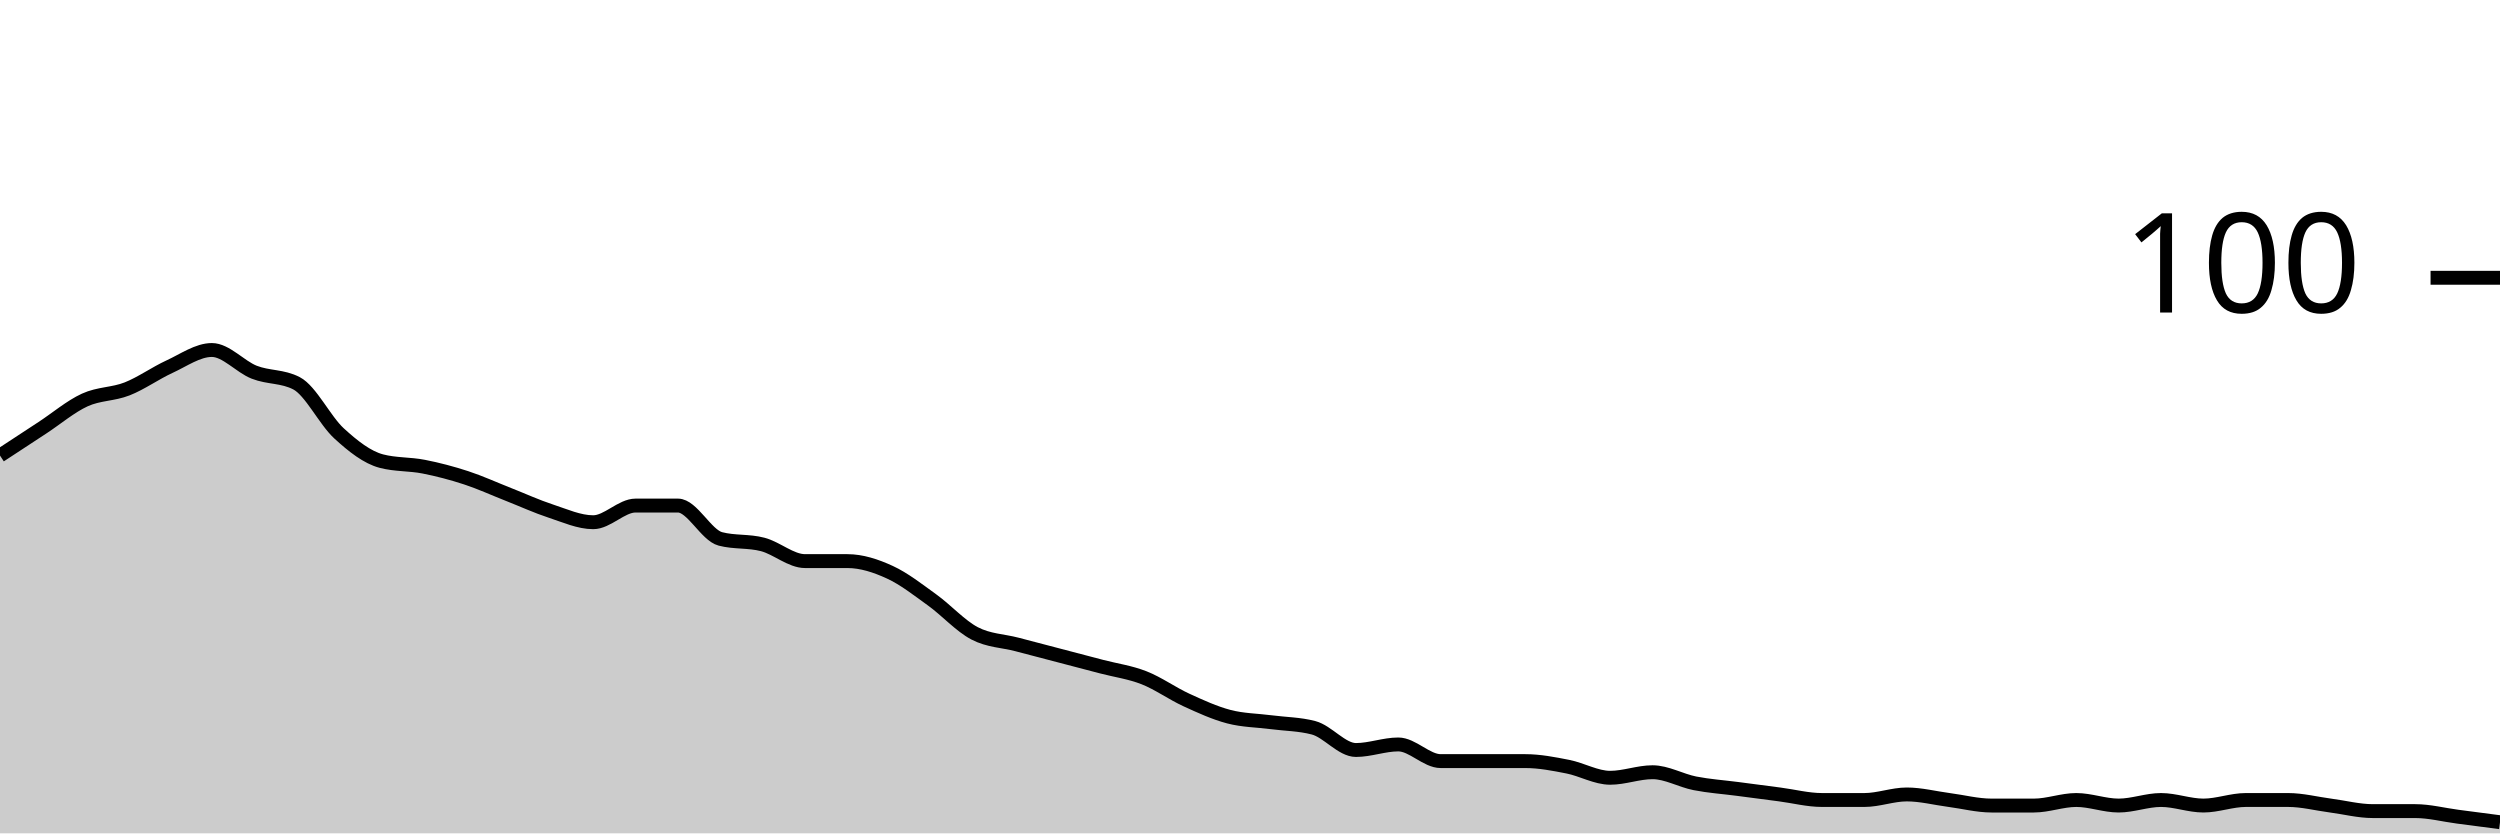
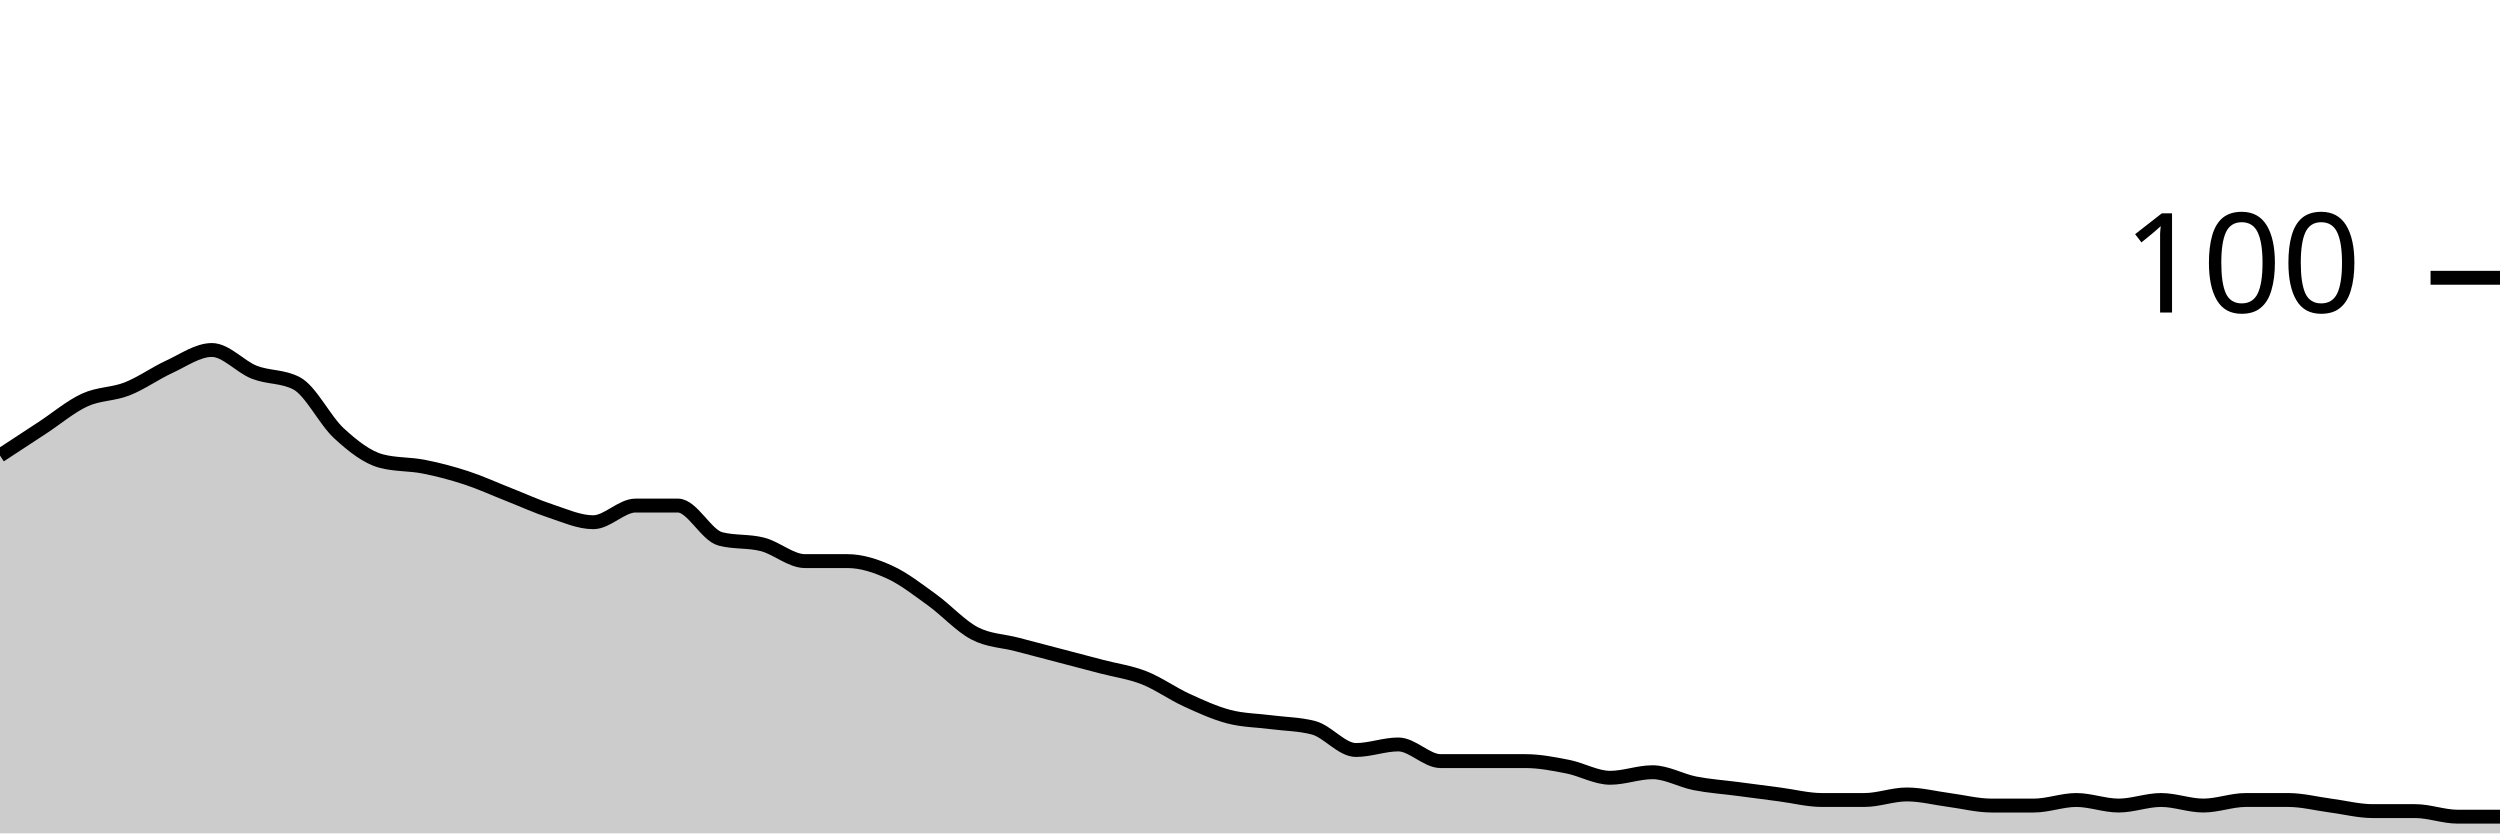
<svg xmlns="http://www.w3.org/2000/svg" viewBox="0 0 180 60">
  <g transform="translate(0,20)">
-     <path class="area" fill="rgba(0, 0, 0, 0.2)" d="M0,12.8C1.017,12.133,2.034,11.467,3.051,10.8C4.068,10.133,5.085,9.267,6.102,8.8C7.119,8.333,8.136,8.4,9.153,8C10.169,7.6,11.186,6.867,12.203,6.4C13.22,5.933,14.237,5.2,15.254,5.2C16.271,5.2,17.288,6.4,18.305,6.8C19.322,7.2,20.339,7.067,21.356,7.6C22.373,8.133,23.39,10.267,24.407,11.2C25.424,12.133,26.441,12.933,27.458,13.2C28.475,13.467,29.492,13.4,30.508,13.6C31.525,13.8,32.542,14.067,33.559,14.4C34.576,14.733,35.593,15.2,36.61,15.6C37.627,16,38.644,16.467,39.661,16.8C40.678,17.133,41.695,17.6,42.712,17.6C43.729,17.6,44.746,16.4,45.763,16.4C46.78,16.4,47.797,16.4,48.814,16.4C49.831,16.4,50.847,18.533,51.864,18.8C52.881,19.067,53.898,18.933,54.915,19.2C55.932,19.467,56.949,20.4,57.966,20.4C58.983,20.4,60,20.4,61.017,20.4C62.034,20.4,63.051,20.733,64.068,21.2C65.085,21.667,66.102,22.467,67.119,23.2C68.136,23.933,69.153,25.067,70.169,25.6C71.186,26.133,72.203,26.133,73.22,26.4C74.237,26.667,75.254,26.933,76.271,27.2C77.288,27.467,78.305,27.733,79.322,28C80.339,28.267,81.356,28.4,82.373,28.8C83.39,29.2,84.407,29.933,85.424,30.4C86.441,30.867,87.458,31.333,88.475,31.6C89.492,31.867,90.508,31.867,91.525,32C92.542,32.133,93.559,32.133,94.576,32.4C95.593,32.667,96.61,34,97.627,34C98.644,34,99.661,33.6,100.678,33.6C101.695,33.6,102.712,34.8,103.729,34.8C104.746,34.8,105.763,34.8,106.78,34.8C107.797,34.8,108.814,34.8,109.831,34.8C110.847,34.8,111.864,35,112.881,35.2C113.898,35.4,114.915,36,115.932,36C116.949,36,117.966,35.6,118.983,35.6C120,35.6,121.017,36.2,122.034,36.4C123.051,36.6,124.068,36.667,125.085,36.8C126.102,36.933,127.119,37.067,128.136,37.2C129.153,37.333,130.169,37.6,131.186,37.6C132.203,37.6,133.22,37.6,134.237,37.6C135.254,37.6,136.271,37.2,137.288,37.2C138.305,37.2,139.322,37.467,140.339,37.6C141.356,37.733,142.373,38,143.39,38C144.407,38,145.424,38,146.441,38C147.458,38,148.475,37.6,149.492,37.6C150.508,37.6,151.525,38,152.542,38C153.559,38,154.576,37.6,155.593,37.6C156.61,37.6,157.627,38,158.644,38C159.661,38,160.678,37.6,161.695,37.6C162.712,37.6,163.729,37.6,164.746,37.6C165.763,37.6,166.78,37.867,167.797,38C168.814,38.133,169.831,38.4,170.847,38.4C171.864,38.4,172.881,38.4,173.898,38.4C174.915,38.4,175.932,38.667,176.949,38.8C177.966,38.933,178.983,39.067,180,39.2L180,40C178.983,40,177.966,40,176.949,40C175.932,40,174.915,40,173.898,40C172.881,40,171.864,40,170.847,40C169.831,40,168.814,40,167.797,40C166.78,40,165.763,40,164.746,40C163.729,40,162.712,40,161.695,40C160.678,40,159.661,40,158.644,40C157.627,40,156.61,40,155.593,40C154.576,40,153.559,40,152.542,40C151.525,40,150.508,40,149.492,40C148.475,40,147.458,40,146.441,40C145.424,40,144.407,40,143.39,40C142.373,40,141.356,40,140.339,40C139.322,40,138.305,40,137.288,40C136.271,40,135.254,40,134.237,40C133.22,40,132.203,40,131.186,40C130.169,40,129.153,40,128.136,40C127.119,40,126.102,40,125.085,40C124.068,40,123.051,40,122.034,40C121.017,40,120,40,118.983,40C117.966,40,116.949,40,115.932,40C114.915,40,113.898,40,112.881,40C111.864,40,110.847,40,109.831,40C108.814,40,107.797,40,106.78,40C105.763,40,104.746,40,103.729,40C102.712,40,101.695,40,100.678,40C99.661,40,98.644,40,97.627,40C96.61,40,95.593,40,94.576,40C93.559,40,92.542,40,91.525,40C90.508,40,89.492,40,88.475,40C87.458,40,86.441,40,85.424,40C84.407,40,83.39,40,82.373,40C81.356,40,80.339,40,79.322,40C78.305,40,77.288,40,76.271,40C75.254,40,74.237,40,73.22,40C72.203,40,71.186,40,70.169,40C69.153,40,68.136,40,67.119,40C66.102,40,65.085,40,64.068,40C63.051,40,62.034,40,61.017,40C60,40,58.983,40,57.966,40C56.949,40,55.932,40,54.915,40C53.898,40,52.881,40,51.864,40C50.847,40,49.831,40,48.814,40C47.797,40,46.78,40,45.763,40C44.746,40,43.729,40,42.712,40C41.695,40,40.678,40,39.661,40C38.644,40,37.627,40,36.61,40C35.593,40,34.576,40,33.559,40C32.542,40,31.525,40,30.508,40C29.492,40,28.475,40,27.458,40C26.441,40,25.424,40,24.407,40C23.39,40,22.373,40,21.356,40C20.339,40,19.322,40,18.305,40C17.288,40,16.271,40,15.254,40C14.237,40,13.22,40,12.203,40C11.186,40,10.169,40,9.153,40C8.136,40,7.119,40,6.102,40C5.085,40,4.068,40,3.051,40C2.034,40,1.017,40,0,40Z" />
-     <path class="line" stroke="black" fill="none" d="M0,12.8C1.017,12.133,2.034,11.467,3.051,10.8C4.068,10.133,5.085,9.267,6.102,8.8C7.119,8.333,8.136,8.4,9.153,8C10.169,7.6,11.186,6.867,12.203,6.4C13.22,5.933,14.237,5.2,15.254,5.2C16.271,5.2,17.288,6.4,18.305,6.8C19.322,7.2,20.339,7.067,21.356,7.6C22.373,8.133,23.39,10.267,24.407,11.2C25.424,12.133,26.441,12.933,27.458,13.2C28.475,13.467,29.492,13.4,30.508,13.6C31.525,13.8,32.542,14.067,33.559,14.4C34.576,14.733,35.593,15.2,36.61,15.6C37.627,16,38.644,16.467,39.661,16.8C40.678,17.133,41.695,17.6,42.712,17.6C43.729,17.6,44.746,16.4,45.763,16.4C46.78,16.4,47.797,16.4,48.814,16.4C49.831,16.4,50.847,18.533,51.864,18.8C52.881,19.067,53.898,18.933,54.915,19.2C55.932,19.467,56.949,20.4,57.966,20.4C58.983,20.4,60,20.4,61.017,20.4C62.034,20.4,63.051,20.733,64.068,21.2C65.085,21.667,66.102,22.467,67.119,23.2C68.136,23.933,69.153,25.067,70.169,25.6C71.186,26.133,72.203,26.133,73.22,26.4C74.237,26.667,75.254,26.933,76.271,27.2C77.288,27.467,78.305,27.733,79.322,28C80.339,28.267,81.356,28.4,82.373,28.8C83.39,29.2,84.407,29.933,85.424,30.4C86.441,30.867,87.458,31.333,88.475,31.6C89.492,31.867,90.508,31.867,91.525,32C92.542,32.133,93.559,32.133,94.576,32.4C95.593,32.667,96.61,34,97.627,34C98.644,34,99.661,33.6,100.678,33.6C101.695,33.6,102.712,34.8,103.729,34.8C104.746,34.8,105.763,34.8,106.78,34.8C107.797,34.8,108.814,34.8,109.831,34.8C110.847,34.8,111.864,35,112.881,35.2C113.898,35.4,114.915,36,115.932,36C116.949,36,117.966,35.6,118.983,35.6C120,35.6,121.017,36.2,122.034,36.4C123.051,36.6,124.068,36.667,125.085,36.8C126.102,36.933,127.119,37.067,128.136,37.2C129.153,37.333,130.169,37.6,131.186,37.6C132.203,37.6,133.22,37.6,134.237,37.6C135.254,37.6,136.271,37.2,137.288,37.2C138.305,37.2,139.322,37.467,140.339,37.6C141.356,37.733,142.373,38,143.39,38C144.407,38,145.424,38,146.441,38C147.458,38,148.475,37.6,149.492,37.6C150.508,37.6,151.525,38,152.542,38C153.559,38,154.576,37.6,155.593,37.6C156.61,37.6,157.627,38,158.644,38C159.661,38,160.678,37.6,161.695,37.6C162.712,37.6,163.729,37.6,164.746,37.6C165.763,37.6,166.78,37.867,167.797,38C168.814,38.133,169.831,38.4,170.847,38.4C171.864,38.4,172.881,38.4,173.898,38.4C174.915,38.4,175.932,38.667,176.949,38.8C177.966,38.933,178.983,39.067,180,39.2" />
+     <path class="area" fill="rgba(0, 0, 0, 0.2)" d="M0,12.8C1.017,12.133,2.034,11.467,3.051,10.8C4.068,10.133,5.085,9.267,6.102,8.8C7.119,8.333,8.136,8.4,9.153,8C10.169,7.6,11.186,6.867,12.203,6.4C13.22,5.933,14.237,5.2,15.254,5.2C16.271,5.2,17.288,6.4,18.305,6.8C19.322,7.2,20.339,7.067,21.356,7.6C22.373,8.133,23.39,10.267,24.407,11.2C25.424,12.133,26.441,12.933,27.458,13.2C28.475,13.467,29.492,13.4,30.508,13.6C31.525,13.8,32.542,14.067,33.559,14.4C34.576,14.733,35.593,15.2,36.61,15.6C37.627,16,38.644,16.467,39.661,16.8C40.678,17.133,41.695,17.6,42.712,17.6C43.729,17.6,44.746,16.4,45.763,16.4C46.78,16.4,47.797,16.4,48.814,16.4C49.831,16.4,50.847,18.533,51.864,18.8C52.881,19.067,53.898,18.933,54.915,19.2C55.932,19.467,56.949,20.4,57.966,20.4C58.983,20.4,60,20.4,61.017,20.4C62.034,20.4,63.051,20.733,64.068,21.2C65.085,21.667,66.102,22.467,67.119,23.2C68.136,23.933,69.153,25.067,70.169,25.6C71.186,26.133,72.203,26.133,73.22,26.4C74.237,26.667,75.254,26.933,76.271,27.2C77.288,27.467,78.305,27.733,79.322,28C80.339,28.267,81.356,28.4,82.373,28.8C83.39,29.2,84.407,29.933,85.424,30.4C86.441,30.867,87.458,31.333,88.475,31.6C89.492,31.867,90.508,31.867,91.525,32C92.542,32.133,93.559,32.133,94.576,32.4C95.593,32.667,96.61,34,97.627,34C98.644,34,99.661,33.6,100.678,33.6C101.695,33.6,102.712,34.8,103.729,34.8C104.746,34.8,105.763,34.8,106.78,34.8C107.797,34.8,108.814,34.8,109.831,34.8C110.847,34.8,111.864,35,112.881,35.2C113.898,35.4,114.915,36,115.932,36C116.949,36,117.966,35.6,118.983,35.6C120,35.6,121.017,36.2,122.034,36.4C123.051,36.6,124.068,36.667,125.085,36.8C126.102,36.933,127.119,37.067,128.136,37.2C129.153,37.333,130.169,37.6,131.186,37.6C132.203,37.6,133.22,37.6,134.237,37.6C135.254,37.6,136.271,37.2,137.288,37.2C138.305,37.2,139.322,37.467,140.339,37.6C141.356,37.733,142.373,38,143.39,38C144.407,38,145.424,38,146.441,38C147.458,38,148.475,37.6,149.492,37.6C150.508,37.6,151.525,38,152.542,38C153.559,38,154.576,37.6,155.593,37.6C156.61,37.6,157.627,38,158.644,38C159.661,38,160.678,37.6,161.695,37.6C162.712,37.6,163.729,37.6,164.746,37.6C165.763,37.6,166.78,37.867,167.797,38C168.814,38.133,169.831,38.4,170.847,38.4C171.864,38.4,172.881,38.4,173.898,38.4C174.915,38.4,175.932,38.8,176.949,38.8C177.966,38.8,178.983,38.8,180,38.8L180,40C178.983,40,177.966,40,176.949,40C175.932,40,174.915,40,173.898,40C172.881,40,171.864,40,170.847,40C169.831,40,168.814,40,167.797,40C166.78,40,165.763,40,164.746,40C163.729,40,162.712,40,161.695,40C160.678,40,159.661,40,158.644,40C157.627,40,156.61,40,155.593,40C154.576,40,153.559,40,152.542,40C151.525,40,150.508,40,149.492,40C148.475,40,147.458,40,146.441,40C145.424,40,144.407,40,143.39,40C142.373,40,141.356,40,140.339,40C139.322,40,138.305,40,137.288,40C136.271,40,135.254,40,134.237,40C133.22,40,132.203,40,131.186,40C130.169,40,129.153,40,128.136,40C127.119,40,126.102,40,125.085,40C124.068,40,123.051,40,122.034,40C121.017,40,120,40,118.983,40C117.966,40,116.949,40,115.932,40C114.915,40,113.898,40,112.881,40C111.864,40,110.847,40,109.831,40C108.814,40,107.797,40,106.78,40C105.763,40,104.746,40,103.729,40C102.712,40,101.695,40,100.678,40C99.661,40,98.644,40,97.627,40C96.61,40,95.593,40,94.576,40C93.559,40,92.542,40,91.525,40C90.508,40,89.492,40,88.475,40C87.458,40,86.441,40,85.424,40C84.407,40,83.39,40,82.373,40C81.356,40,80.339,40,79.322,40C78.305,40,77.288,40,76.271,40C75.254,40,74.237,40,73.22,40C72.203,40,71.186,40,70.169,40C69.153,40,68.136,40,67.119,40C66.102,40,65.085,40,64.068,40C63.051,40,62.034,40,61.017,40C60,40,58.983,40,57.966,40C56.949,40,55.932,40,54.915,40C53.898,40,52.881,40,51.864,40C50.847,40,49.831,40,48.814,40C47.797,40,46.78,40,45.763,40C44.746,40,43.729,40,42.712,40C41.695,40,40.678,40,39.661,40C38.644,40,37.627,40,36.61,40C35.593,40,34.576,40,33.559,40C32.542,40,31.525,40,30.508,40C29.492,40,28.475,40,27.458,40C26.441,40,25.424,40,24.407,40C23.39,40,22.373,40,21.356,40C20.339,40,19.322,40,18.305,40C17.288,40,16.271,40,15.254,40C14.237,40,13.22,40,12.203,40C11.186,40,10.169,40,9.153,40C8.136,40,7.119,40,6.102,40C5.085,40,4.068,40,3.051,40C2.034,40,1.017,40,0,40Z" />
+     <path class="line" stroke="black" fill="none" d="M0,12.8C1.017,12.133,2.034,11.467,3.051,10.8C4.068,10.133,5.085,9.267,6.102,8.8C7.119,8.333,8.136,8.4,9.153,8C10.169,7.6,11.186,6.867,12.203,6.4C13.22,5.933,14.237,5.2,15.254,5.2C16.271,5.2,17.288,6.4,18.305,6.8C19.322,7.2,20.339,7.067,21.356,7.6C22.373,8.133,23.39,10.267,24.407,11.2C25.424,12.133,26.441,12.933,27.458,13.2C28.475,13.467,29.492,13.4,30.508,13.6C31.525,13.8,32.542,14.067,33.559,14.4C34.576,14.733,35.593,15.2,36.61,15.6C37.627,16,38.644,16.467,39.661,16.8C40.678,17.133,41.695,17.6,42.712,17.6C43.729,17.6,44.746,16.4,45.763,16.4C46.78,16.4,47.797,16.4,48.814,16.4C49.831,16.4,50.847,18.533,51.864,18.8C52.881,19.067,53.898,18.933,54.915,19.2C55.932,19.467,56.949,20.4,57.966,20.4C58.983,20.4,60,20.4,61.017,20.4C62.034,20.4,63.051,20.733,64.068,21.2C65.085,21.667,66.102,22.467,67.119,23.2C68.136,23.933,69.153,25.067,70.169,25.6C71.186,26.133,72.203,26.133,73.22,26.4C74.237,26.667,75.254,26.933,76.271,27.2C77.288,27.467,78.305,27.733,79.322,28C80.339,28.267,81.356,28.4,82.373,28.8C83.39,29.2,84.407,29.933,85.424,30.4C86.441,30.867,87.458,31.333,88.475,31.6C89.492,31.867,90.508,31.867,91.525,32C92.542,32.133,93.559,32.133,94.576,32.4C95.593,32.667,96.61,34,97.627,34C98.644,34,99.661,33.6,100.678,33.6C101.695,33.6,102.712,34.8,103.729,34.8C104.746,34.8,105.763,34.8,106.78,34.8C107.797,34.8,108.814,34.8,109.831,34.8C110.847,34.8,111.864,35,112.881,35.2C113.898,35.4,114.915,36,115.932,36C116.949,36,117.966,35.6,118.983,35.6C120,35.6,121.017,36.2,122.034,36.4C123.051,36.6,124.068,36.667,125.085,36.8C126.102,36.933,127.119,37.067,128.136,37.2C129.153,37.333,130.169,37.6,131.186,37.6C132.203,37.6,133.22,37.6,134.237,37.6C135.254,37.6,136.271,37.2,137.288,37.2C138.305,37.2,139.322,37.467,140.339,37.6C141.356,37.733,142.373,38,143.39,38C144.407,38,145.424,38,146.441,38C147.458,38,148.475,37.6,149.492,37.6C150.508,37.6,151.525,38,152.542,38C153.559,38,154.576,37.6,155.593,37.6C156.61,37.6,157.627,38,158.644,38C159.661,38,160.678,37.6,161.695,37.6C162.712,37.6,163.729,37.6,164.746,37.6C165.763,37.6,166.78,37.867,167.797,38C168.814,38.133,169.831,38.4,170.847,38.4C171.864,38.4,172.881,38.4,173.898,38.4C174.915,38.4,175.932,38.8,176.949,38.8C177.966,38.8,178.983,38.8,180,38.8" />
    <path class="axis-ceiling" stroke-width="1" stroke="black" fill="none" d="M175,0L180,0" />
    <text class="axis-ceiling-label" font-family="sans-serif" text-anchor="end" font-size="10px" x="170" y="2.5">100</text>
  </g>
</svg>
